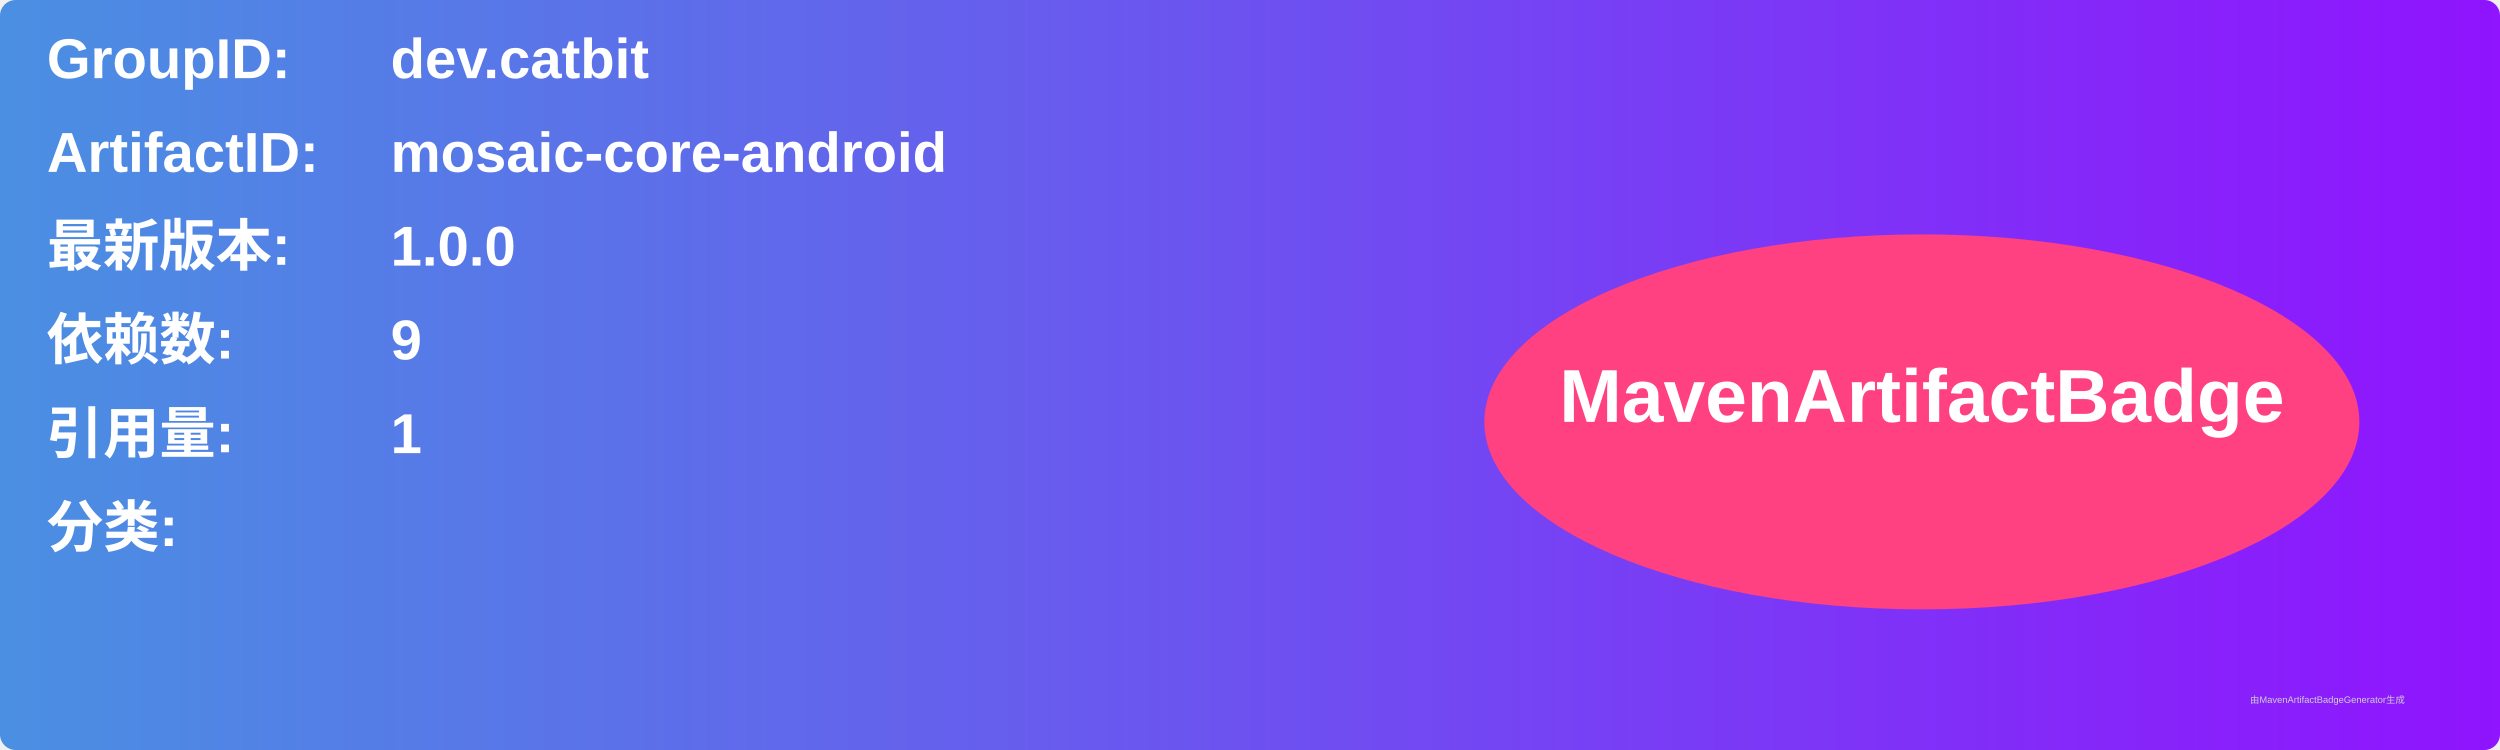
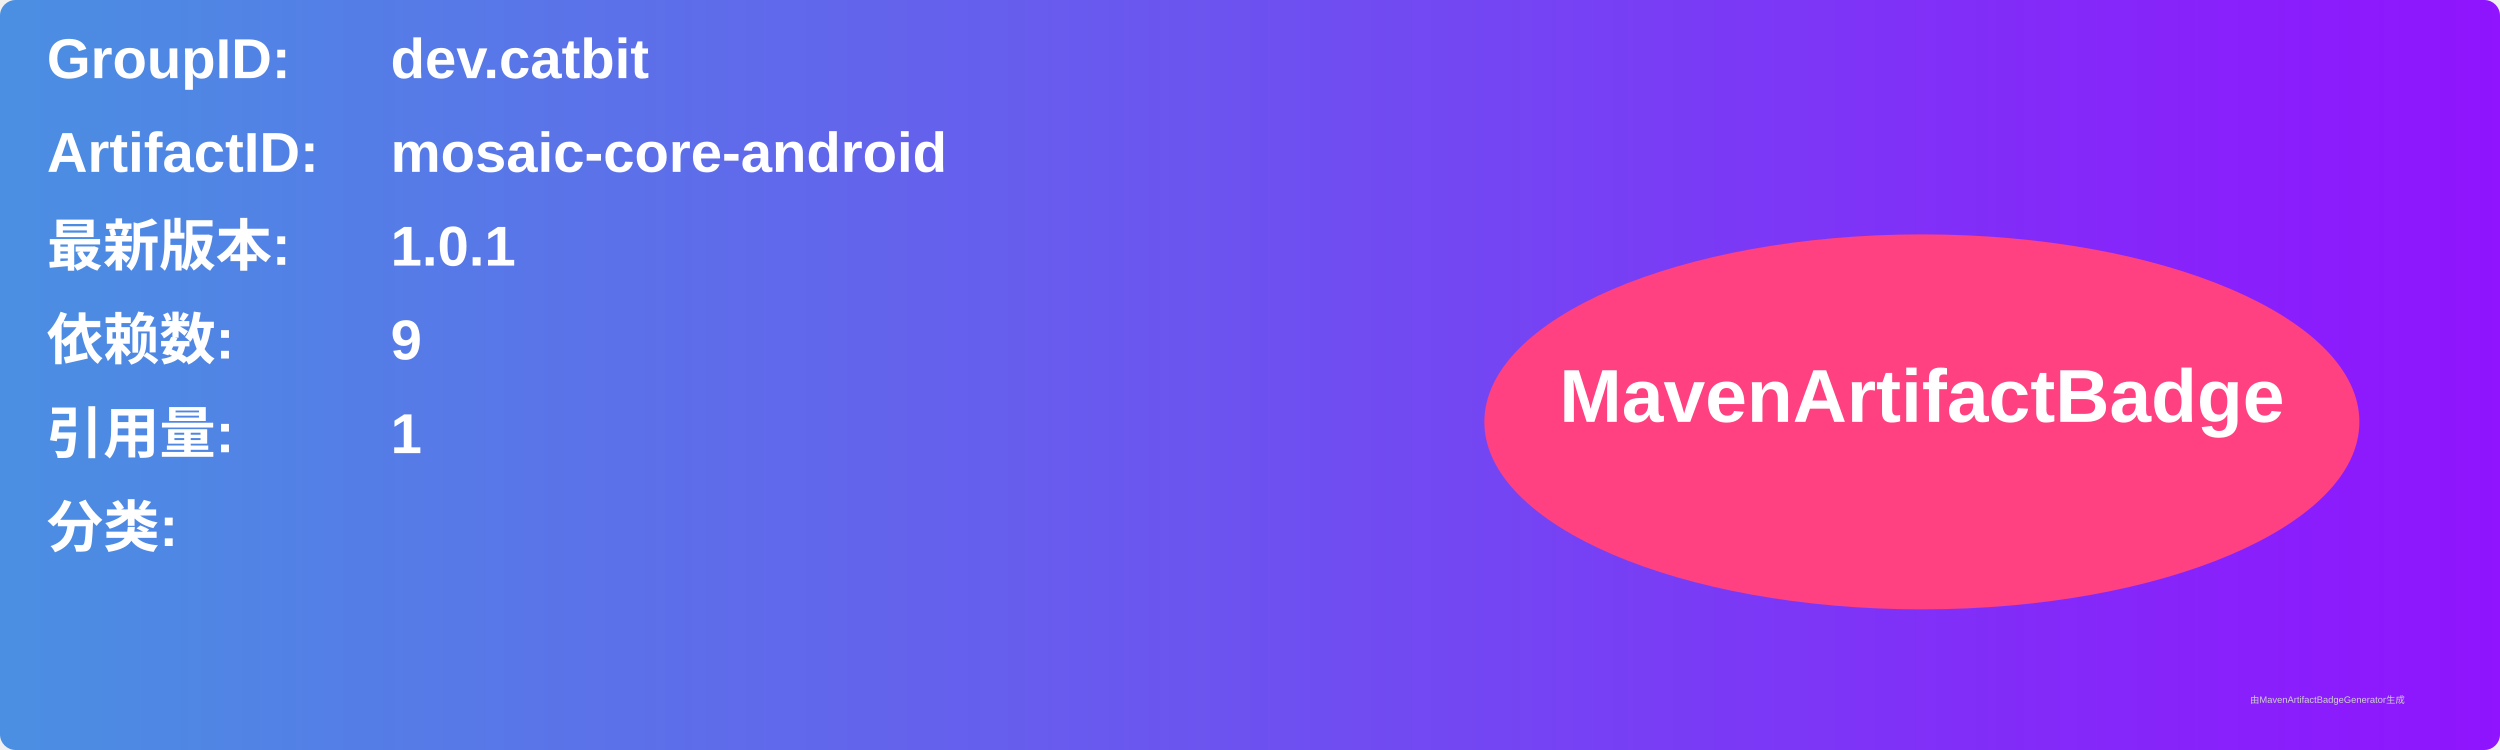
<svg xmlns="http://www.w3.org/2000/svg" width="800" height="240" viewBox="0 0 800 240">
  <linearGradient id="grad" x1="0%" y1="0%" x2="100%" y2="0%">
    <stop offset="0%" stop-color="#4a90e2" />
    <stop offset="100%" stop-color="#9013fe" />
  </linearGradient>
  <rect width="100%" height="100%" rx="5" ry="5" fill="url(#grad)" />
  <g transform="translate(15, 15)">
    <text x="0" y="10" font-family="Arial" font-size="18" fill="white" font-weight="bold" width="260">GroupID:</text>
    <text x="110" y="10" font-family="Arial" font-size="18" fill="white" font-weight="bold" width="460">dev.catbit</text>
    <text x="0" y="40" font-family="Arial" font-size="18" fill="white" font-weight="bold" width="260">ArtifactID:</text>
    <text x="110" y="40" font-family="Arial" font-size="18" fill="white" font-weight="bold" width="460">mosaic-core-android</text>
    <text x="0" y="70" font-family="Arial" font-size="18" fill="white" font-weight="bold">最新版本:</text>
    <text x="110" y="70" font-family="Arial" font-size="18" fill="white" font-weight="bold">
-       <tspan font-weight="bold">1.0.0</tspan>
+       <tspan font-weight="bold">1.0.1</tspan>
    </text>
    <text x="0" y="100" font-family="Arial" font-size="18" fill="white" font-weight="bold">依赖数: </text>
    <text x="110" y="100" font-family="Arial" font-size="18" fill="white">
      <tspan font-weight="bold">9</tspan>
    </text>
    <text x="0" y="130" font-family="Arial" font-size="18" fill="white" font-weight="bold">引用量: </text>
    <text x="110" y="130" font-family="Arial" font-size="18" fill="white">
      <tspan font-weight="bold">1</tspan>
    </text>
    <text x="0" y="160" font-family="Arial" font-size="18" fill="white" font-weight="bold">分类:</text>
    <text x="10" y="190" font-family="Arial" font-size="10" fill="white">
      <tspan font-weight="bold" />
    </text>
    <ellipse cx="600" cy="120" rx="140" ry="60" fill="#ff4081" />
    <text x="600" y="120" text-anchor="middle" font-family="Arial" font-size="24" fill="white" font-weight="bold">MavenArtifactBadge</text>
  </g>
  <text x="720" y="225" font-family="Arial" font-size="3" fill="#d0d0d0">由MavenArtifactBadgeGenerator生成</text>
</svg>
